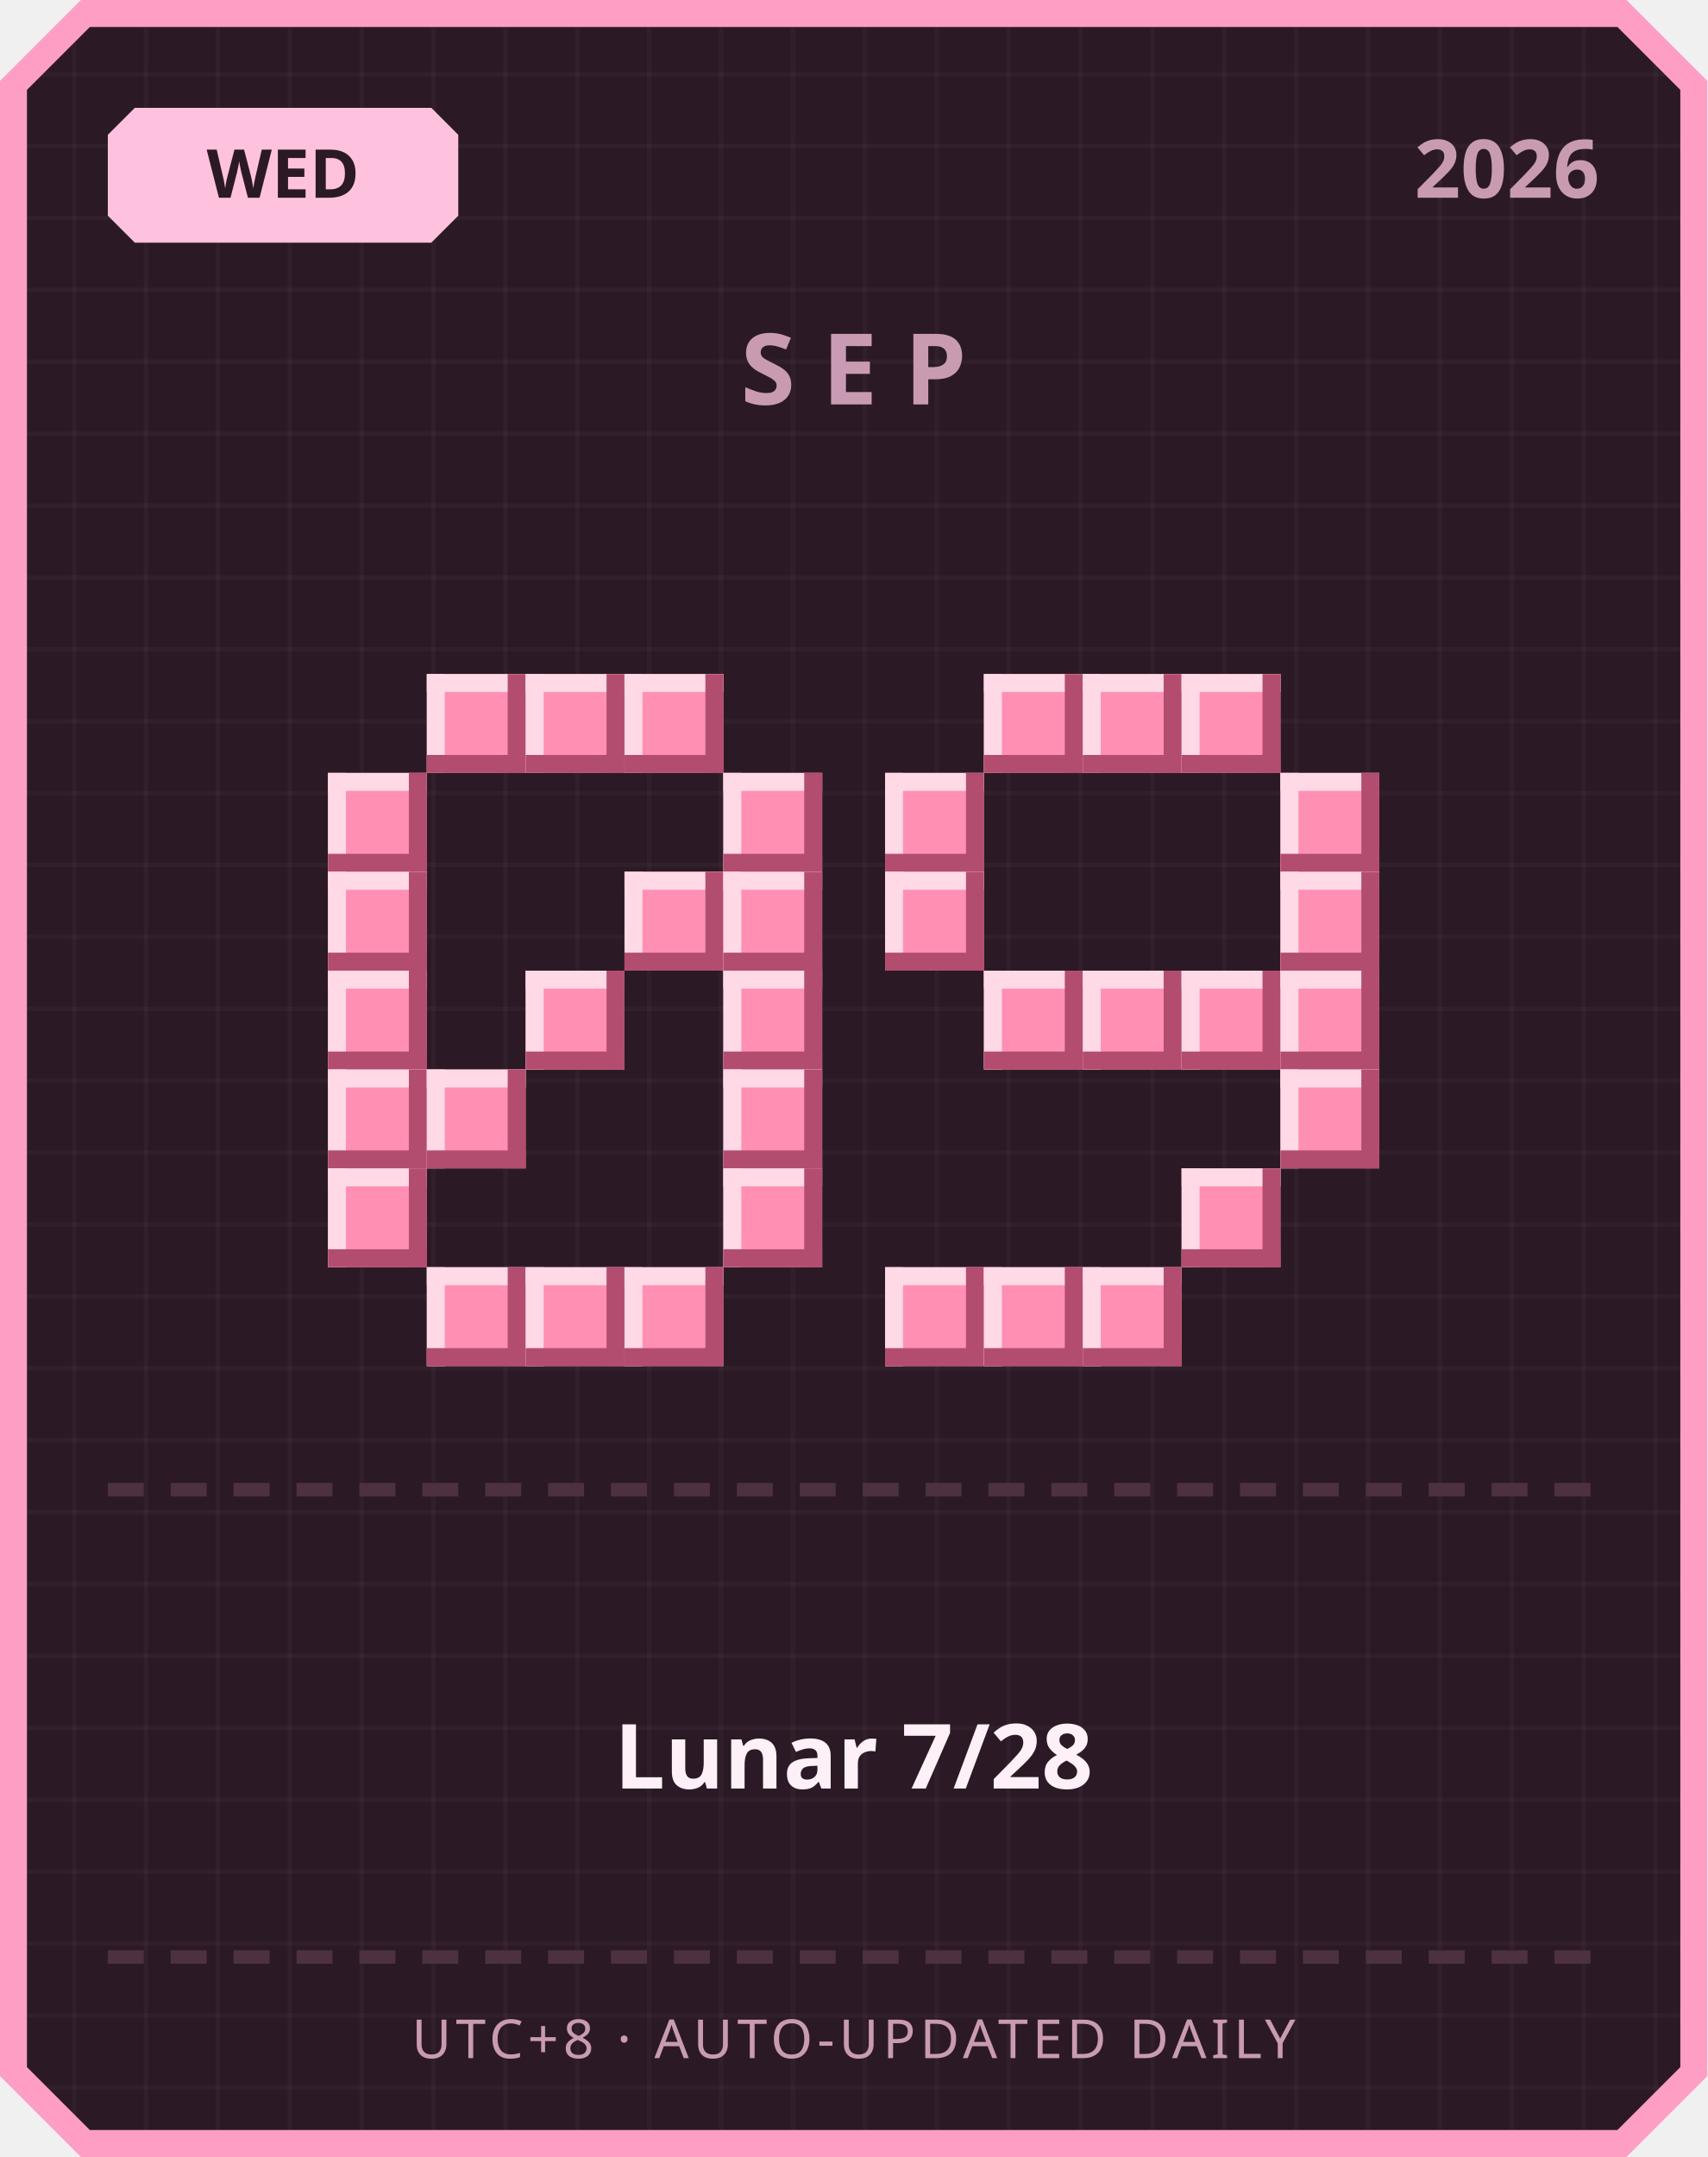
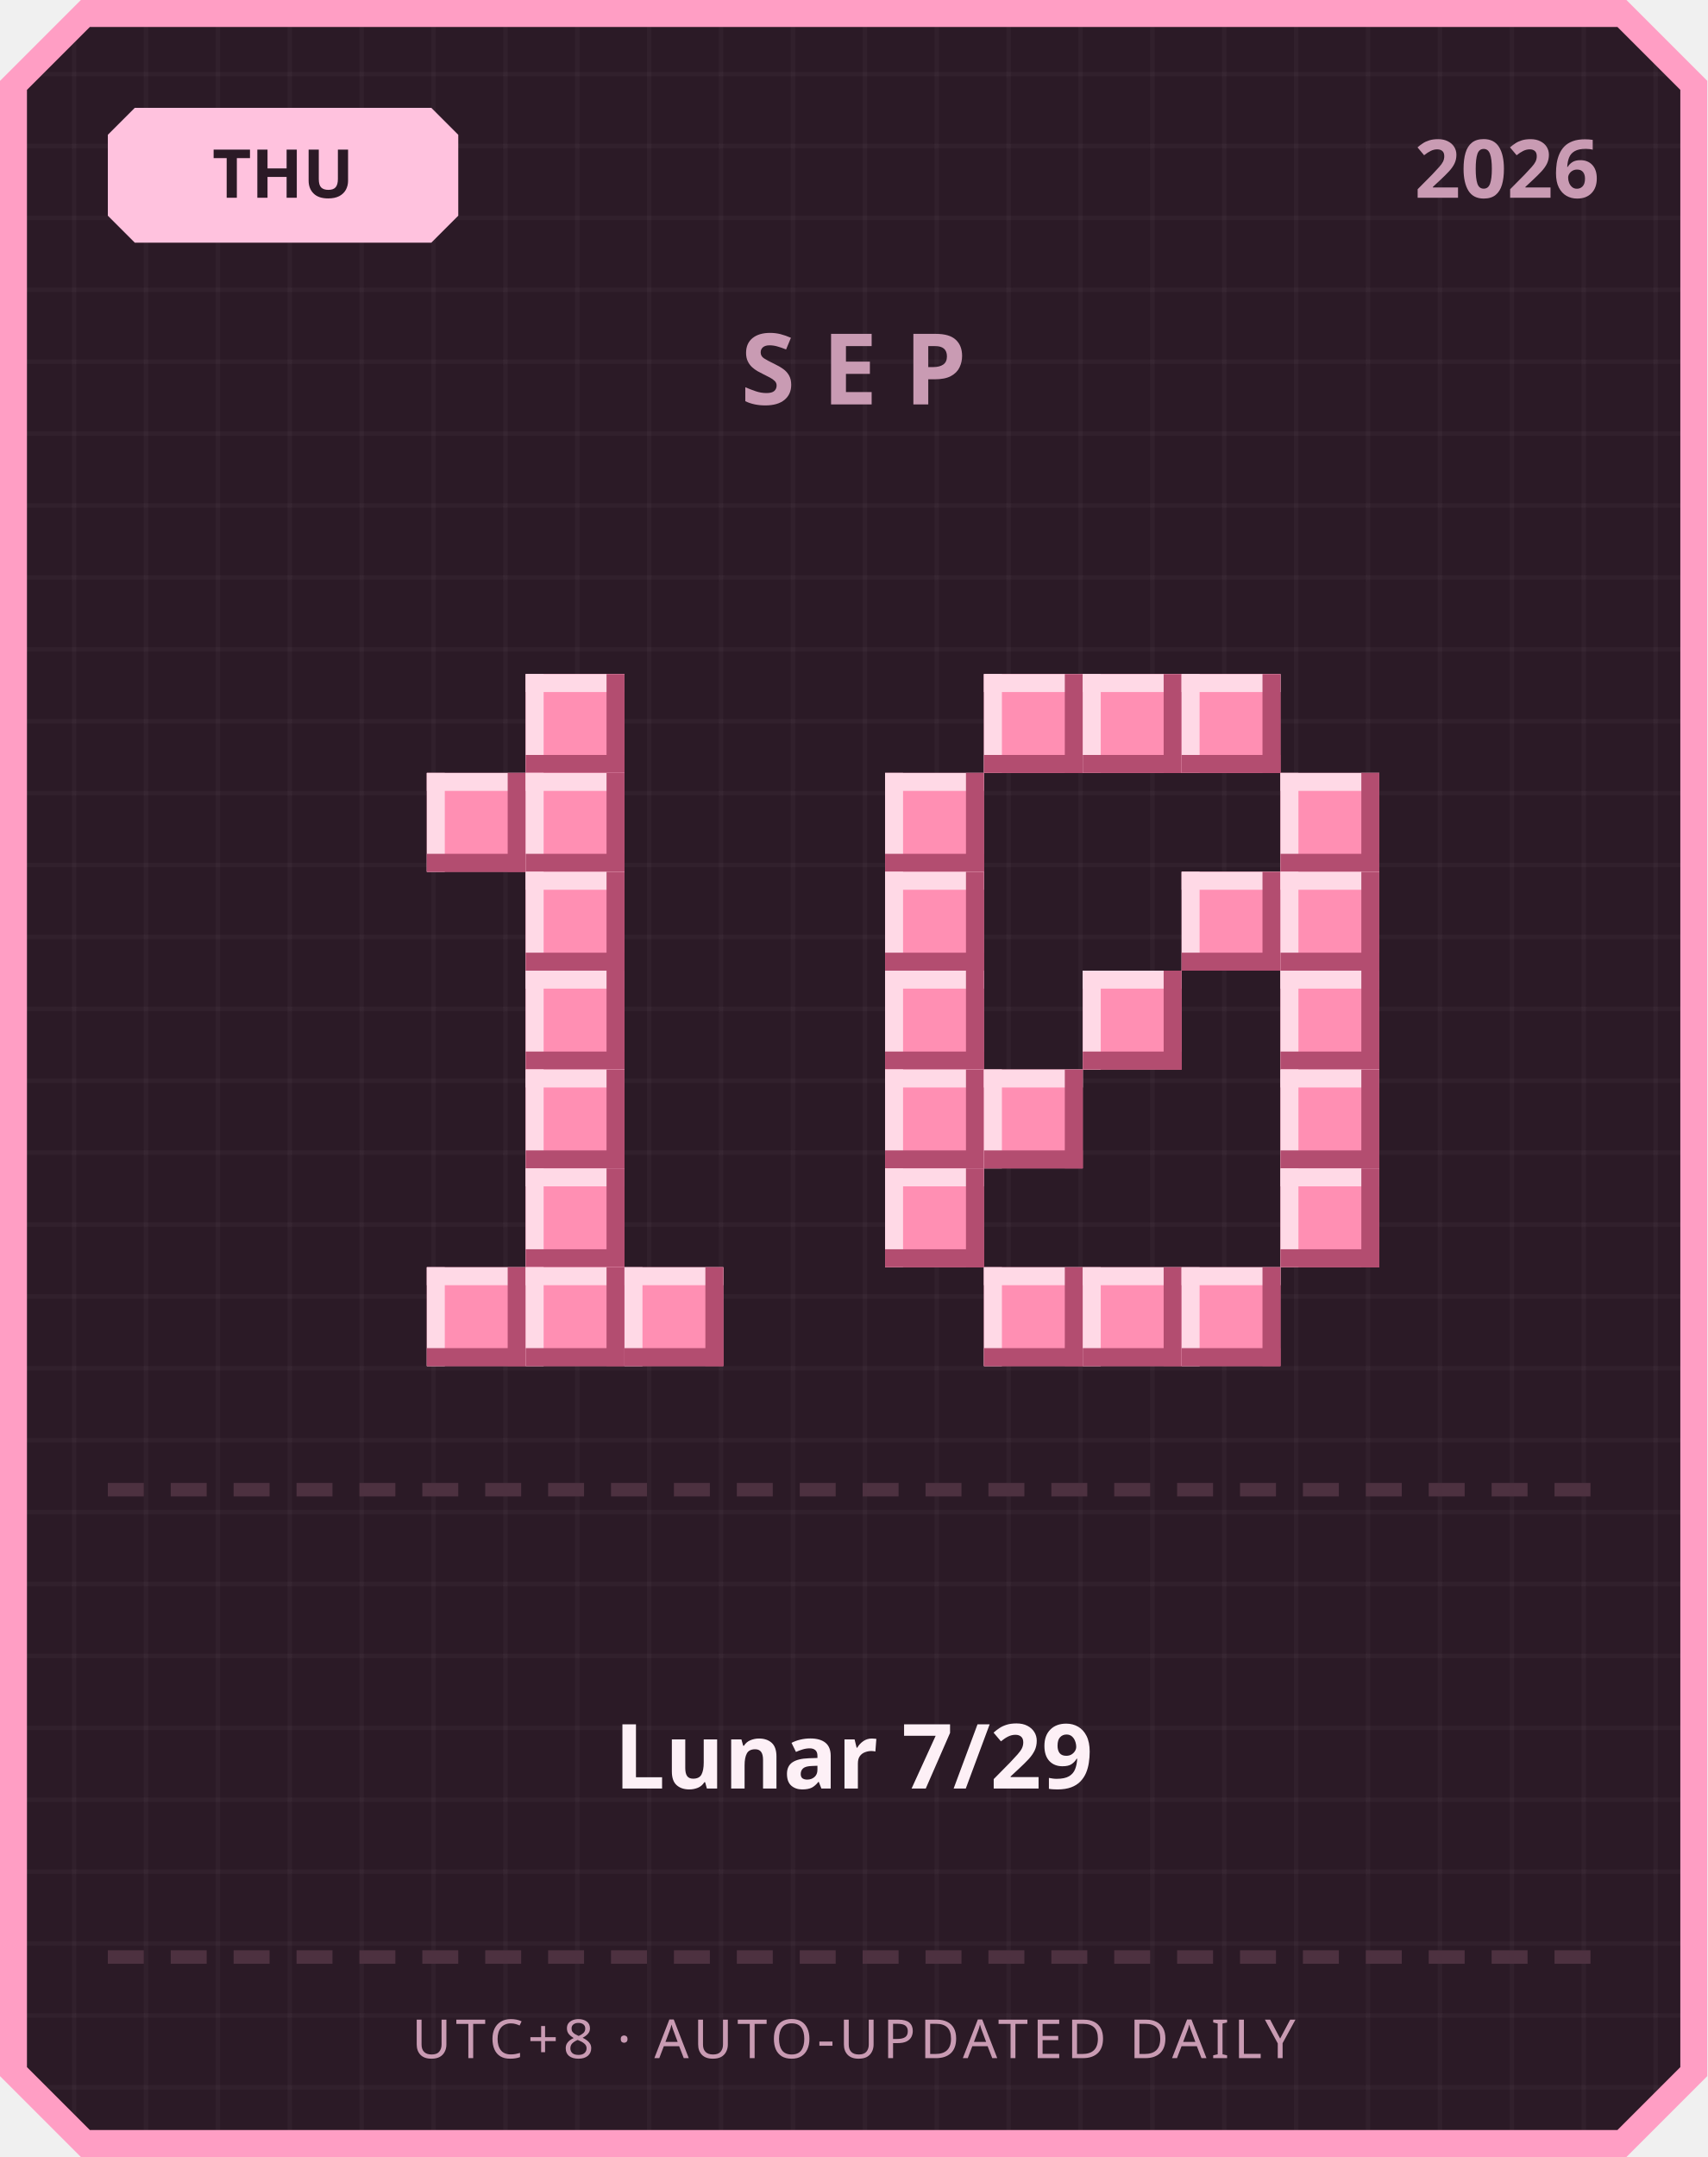
<svg xmlns="http://www.w3.org/2000/svg" width="380" height="480" viewBox="0 0 380 480">
  <defs>
    <pattern id="grid" width="16" height="16" patternUnits="userSpaceOnUse">
      <rect width="16" height="16" fill="#2b1a26" />
      <rect width="1" height="16" fill="#ffffff" opacity="0.03" />
      <rect width="16" height="1" fill="#ffffff" opacity="0.03" />
    </pattern>
  </defs>
  <path d="M 18,0 L 362,0 L 380,18 L 380,462 L 362,480 L 18,480 L 0,462 L 0,18 Z" fill="#ff9ec4" />
  <path d="M 20,6 L 360,6 L 374,20 L 374,460 L 360,474 L 20,474 L 6,460 L 6,20 Z" fill="url(#grid)" />
  <path d="M 30,24 L 96,24 L 102,30 L 102,48 L 96,54 L 30,54 L 24,48 L 24,30 Z" fill="#ffc2de" />
-   <text x="63" y="44" text-anchor="middle" font-family="'Segoe UI', sans-serif" font-size="15" font-weight="700" fill="#2b1a26">WED</text>
+   <text x="63" y="44" text-anchor="middle" font-family="'Segoe UI', sans-serif" font-size="15" font-weight="700" fill="#2b1a26">THU</text>
  <text x="356" y="44" text-anchor="end" font-family="'Segoe UI', sans-serif" font-size="18" font-weight="700" fill="#c99bb3">2026</text>
  <text x="190" y="90" text-anchor="middle" font-family="'Segoe UI', sans-serif" font-size="22" font-weight="700" letter-spacing="6" fill="#c99bb3">SEP</text>
-   <rect x="95" y="150" width="22" height="22" fill="#ff8fb3" />
-   <rect x="95" y="150" width="22" height="4" fill="#ffd9e6" />
-   <rect x="95" y="150" width="4" height="22" fill="#ffd9e6" />
-   <rect x="95" y="168" width="22" height="4" fill="#b34d70" />
-   <rect x="113" y="150" width="4" height="22" fill="#b34d70" />
  <rect x="117" y="150" width="22" height="22" fill="#ff8fb3" />
  <rect x="117" y="150" width="22" height="4" fill="#ffd9e6" />
  <rect x="117" y="150" width="4" height="22" fill="#ffd9e6" />
  <rect x="117" y="168" width="22" height="4" fill="#b34d70" />
  <rect x="135" y="150" width="4" height="22" fill="#b34d70" />
-   <rect x="139" y="150" width="22" height="22" fill="#ff8fb3" />
-   <rect x="139" y="150" width="22" height="4" fill="#ffd9e6" />
-   <rect x="139" y="150" width="4" height="22" fill="#ffd9e6" />
-   <rect x="139" y="168" width="22" height="4" fill="#b34d70" />
-   <rect x="157" y="150" width="4" height="22" fill="#b34d70" />
-   <rect x="73" y="172" width="22" height="22" fill="#ff8fb3" />
-   <rect x="73" y="172" width="22" height="4" fill="#ffd9e6" />
-   <rect x="73" y="172" width="4" height="22" fill="#ffd9e6" />
-   <rect x="73" y="190" width="22" height="4" fill="#b34d70" />
-   <rect x="91" y="172" width="4" height="22" fill="#b34d70" />
-   <rect x="161" y="172" width="22" height="22" fill="#ff8fb3" />
-   <rect x="161" y="172" width="22" height="4" fill="#ffd9e6" />
-   <rect x="161" y="172" width="4" height="22" fill="#ffd9e6" />
-   <rect x="161" y="190" width="22" height="4" fill="#b34d70" />
-   <rect x="179" y="172" width="4" height="22" fill="#b34d70" />
-   <rect x="73" y="194" width="22" height="22" fill="#ff8fb3" />
-   <rect x="73" y="194" width="22" height="4" fill="#ffd9e6" />
-   <rect x="73" y="194" width="4" height="22" fill="#ffd9e6" />
-   <rect x="73" y="212" width="22" height="4" fill="#b34d70" />
-   <rect x="91" y="194" width="4" height="22" fill="#b34d70" />
-   <rect x="139" y="194" width="22" height="22" fill="#ff8fb3" />
-   <rect x="139" y="194" width="22" height="4" fill="#ffd9e6" />
-   <rect x="139" y="194" width="4" height="22" fill="#ffd9e6" />
-   <rect x="139" y="212" width="22" height="4" fill="#b34d70" />
-   <rect x="157" y="194" width="4" height="22" fill="#b34d70" />
-   <rect x="161" y="194" width="22" height="22" fill="#ff8fb3" />
-   <rect x="161" y="194" width="22" height="4" fill="#ffd9e6" />
-   <rect x="161" y="194" width="4" height="22" fill="#ffd9e6" />
-   <rect x="161" y="212" width="22" height="4" fill="#b34d70" />
-   <rect x="179" y="194" width="4" height="22" fill="#b34d70" />
-   <rect x="73" y="216" width="22" height="22" fill="#ff8fb3" />
-   <rect x="73" y="216" width="22" height="4" fill="#ffd9e6" />
-   <rect x="73" y="216" width="4" height="22" fill="#ffd9e6" />
-   <rect x="73" y="234" width="22" height="4" fill="#b34d70" />
-   <rect x="91" y="216" width="4" height="22" fill="#b34d70" />
+   <rect x="95" y="172" width="22" height="22" fill="#ff8fb3" />
+   <rect x="95" y="172" width="22" height="4" fill="#ffd9e6" />
+   <rect x="95" y="172" width="4" height="22" fill="#ffd9e6" />
+   <rect x="95" y="190" width="22" height="4" fill="#b34d70" />
+   <rect x="113" y="172" width="4" height="22" fill="#b34d70" />
+   <rect x="117" y="172" width="22" height="22" fill="#ff8fb3" />
+   <rect x="117" y="172" width="22" height="4" fill="#ffd9e6" />
+   <rect x="117" y="172" width="4" height="22" fill="#ffd9e6" />
+   <rect x="117" y="190" width="22" height="4" fill="#b34d70" />
+   <rect x="135" y="172" width="4" height="22" fill="#b34d70" />
+   <rect x="117" y="194" width="22" height="22" fill="#ff8fb3" />
+   <rect x="117" y="194" width="22" height="4" fill="#ffd9e6" />
+   <rect x="117" y="194" width="4" height="22" fill="#ffd9e6" />
+   <rect x="117" y="212" width="22" height="4" fill="#b34d70" />
+   <rect x="135" y="194" width="4" height="22" fill="#b34d70" />
  <rect x="117" y="216" width="22" height="22" fill="#ff8fb3" />
  <rect x="117" y="216" width="22" height="4" fill="#ffd9e6" />
  <rect x="117" y="216" width="4" height="22" fill="#ffd9e6" />
  <rect x="117" y="234" width="22" height="4" fill="#b34d70" />
  <rect x="135" y="216" width="4" height="22" fill="#b34d70" />
-   <rect x="161" y="216" width="22" height="22" fill="#ff8fb3" />
-   <rect x="161" y="216" width="22" height="4" fill="#ffd9e6" />
-   <rect x="161" y="216" width="4" height="22" fill="#ffd9e6" />
-   <rect x="161" y="234" width="22" height="4" fill="#b34d70" />
-   <rect x="179" y="216" width="4" height="22" fill="#b34d70" />
-   <rect x="73" y="238" width="22" height="22" fill="#ff8fb3" />
-   <rect x="73" y="238" width="22" height="4" fill="#ffd9e6" />
-   <rect x="73" y="238" width="4" height="22" fill="#ffd9e6" />
-   <rect x="73" y="256" width="22" height="4" fill="#b34d70" />
-   <rect x="91" y="238" width="4" height="22" fill="#b34d70" />
-   <rect x="95" y="238" width="22" height="22" fill="#ff8fb3" />
-   <rect x="95" y="238" width="22" height="4" fill="#ffd9e6" />
-   <rect x="95" y="238" width="4" height="22" fill="#ffd9e6" />
-   <rect x="95" y="256" width="22" height="4" fill="#b34d70" />
-   <rect x="113" y="238" width="4" height="22" fill="#b34d70" />
-   <rect x="161" y="238" width="22" height="22" fill="#ff8fb3" />
-   <rect x="161" y="238" width="22" height="4" fill="#ffd9e6" />
-   <rect x="161" y="238" width="4" height="22" fill="#ffd9e6" />
-   <rect x="161" y="256" width="22" height="4" fill="#b34d70" />
-   <rect x="179" y="238" width="4" height="22" fill="#b34d70" />
-   <rect x="73" y="260" width="22" height="22" fill="#ff8fb3" />
-   <rect x="73" y="260" width="22" height="4" fill="#ffd9e6" />
-   <rect x="73" y="260" width="4" height="22" fill="#ffd9e6" />
-   <rect x="73" y="278" width="22" height="4" fill="#b34d70" />
-   <rect x="91" y="260" width="4" height="22" fill="#b34d70" />
-   <rect x="161" y="260" width="22" height="22" fill="#ff8fb3" />
-   <rect x="161" y="260" width="22" height="4" fill="#ffd9e6" />
-   <rect x="161" y="260" width="4" height="22" fill="#ffd9e6" />
-   <rect x="161" y="278" width="22" height="4" fill="#b34d70" />
-   <rect x="179" y="260" width="4" height="22" fill="#b34d70" />
+   <rect x="117" y="238" width="22" height="22" fill="#ff8fb3" />
+   <rect x="117" y="238" width="22" height="4" fill="#ffd9e6" />
+   <rect x="117" y="238" width="4" height="22" fill="#ffd9e6" />
+   <rect x="117" y="256" width="22" height="4" fill="#b34d70" />
+   <rect x="135" y="238" width="4" height="22" fill="#b34d70" />
+   <rect x="117" y="260" width="22" height="22" fill="#ff8fb3" />
+   <rect x="117" y="260" width="22" height="4" fill="#ffd9e6" />
+   <rect x="117" y="260" width="4" height="22" fill="#ffd9e6" />
+   <rect x="117" y="278" width="22" height="4" fill="#b34d70" />
+   <rect x="135" y="260" width="4" height="22" fill="#b34d70" />
  <rect x="95" y="282" width="22" height="22" fill="#ff8fb3" />
  <rect x="95" y="282" width="22" height="4" fill="#ffd9e6" />
  <rect x="95" y="282" width="4" height="22" fill="#ffd9e6" />
  <rect x="95" y="300" width="22" height="4" fill="#b34d70" />
  <rect x="113" y="282" width="4" height="22" fill="#b34d70" />
  <rect x="117" y="282" width="22" height="22" fill="#ff8fb3" />
  <rect x="117" y="282" width="22" height="4" fill="#ffd9e6" />
  <rect x="117" y="282" width="4" height="22" fill="#ffd9e6" />
  <rect x="117" y="300" width="22" height="4" fill="#b34d70" />
  <rect x="135" y="282" width="4" height="22" fill="#b34d70" />
  <rect x="139" y="282" width="22" height="22" fill="#ff8fb3" />
  <rect x="139" y="282" width="22" height="4" fill="#ffd9e6" />
  <rect x="139" y="282" width="4" height="22" fill="#ffd9e6" />
  <rect x="139" y="300" width="22" height="4" fill="#b34d70" />
  <rect x="157" y="282" width="4" height="22" fill="#b34d70" />
  <rect x="219" y="150" width="22" height="22" fill="#ff8fb3" />
  <rect x="219" y="150" width="22" height="4" fill="#ffd9e6" />
  <rect x="219" y="150" width="4" height="22" fill="#ffd9e6" />
  <rect x="219" y="168" width="22" height="4" fill="#b34d70" />
  <rect x="237" y="150" width="4" height="22" fill="#b34d70" />
  <rect x="241" y="150" width="22" height="22" fill="#ff8fb3" />
  <rect x="241" y="150" width="22" height="4" fill="#ffd9e6" />
  <rect x="241" y="150" width="4" height="22" fill="#ffd9e6" />
  <rect x="241" y="168" width="22" height="4" fill="#b34d70" />
  <rect x="259" y="150" width="4" height="22" fill="#b34d70" />
  <rect x="263" y="150" width="22" height="22" fill="#ff8fb3" />
  <rect x="263" y="150" width="22" height="4" fill="#ffd9e6" />
  <rect x="263" y="150" width="4" height="22" fill="#ffd9e6" />
  <rect x="263" y="168" width="22" height="4" fill="#b34d70" />
  <rect x="281" y="150" width="4" height="22" fill="#b34d70" />
  <rect x="197" y="172" width="22" height="22" fill="#ff8fb3" />
  <rect x="197" y="172" width="22" height="4" fill="#ffd9e6" />
  <rect x="197" y="172" width="4" height="22" fill="#ffd9e6" />
  <rect x="197" y="190" width="22" height="4" fill="#b34d70" />
  <rect x="215" y="172" width="4" height="22" fill="#b34d70" />
  <rect x="285" y="172" width="22" height="22" fill="#ff8fb3" />
  <rect x="285" y="172" width="22" height="4" fill="#ffd9e6" />
  <rect x="285" y="172" width="4" height="22" fill="#ffd9e6" />
  <rect x="285" y="190" width="22" height="4" fill="#b34d70" />
  <rect x="303" y="172" width="4" height="22" fill="#b34d70" />
  <rect x="197" y="194" width="22" height="22" fill="#ff8fb3" />
  <rect x="197" y="194" width="22" height="4" fill="#ffd9e6" />
  <rect x="197" y="194" width="4" height="22" fill="#ffd9e6" />
  <rect x="197" y="212" width="22" height="4" fill="#b34d70" />
  <rect x="215" y="194" width="4" height="22" fill="#b34d70" />
+   <rect x="263" y="194" width="22" height="22" fill="#ff8fb3" />
+   <rect x="263" y="194" width="22" height="4" fill="#ffd9e6" />
+   <rect x="263" y="194" width="4" height="22" fill="#ffd9e6" />
+   <rect x="263" y="212" width="22" height="4" fill="#b34d70" />
+   <rect x="281" y="194" width="4" height="22" fill="#b34d70" />
  <rect x="285" y="194" width="22" height="22" fill="#ff8fb3" />
  <rect x="285" y="194" width="22" height="4" fill="#ffd9e6" />
  <rect x="285" y="194" width="4" height="22" fill="#ffd9e6" />
  <rect x="285" y="212" width="22" height="4" fill="#b34d70" />
  <rect x="303" y="194" width="4" height="22" fill="#b34d70" />
-   <rect x="219" y="216" width="22" height="22" fill="#ff8fb3" />
-   <rect x="219" y="216" width="22" height="4" fill="#ffd9e6" />
-   <rect x="219" y="216" width="4" height="22" fill="#ffd9e6" />
-   <rect x="219" y="234" width="22" height="4" fill="#b34d70" />
-   <rect x="237" y="216" width="4" height="22" fill="#b34d70" />
+   <rect x="197" y="216" width="22" height="22" fill="#ff8fb3" />
+   <rect x="197" y="216" width="22" height="4" fill="#ffd9e6" />
+   <rect x="197" y="216" width="4" height="22" fill="#ffd9e6" />
+   <rect x="197" y="234" width="22" height="4" fill="#b34d70" />
+   <rect x="215" y="216" width="4" height="22" fill="#b34d70" />
  <rect x="241" y="216" width="22" height="22" fill="#ff8fb3" />
  <rect x="241" y="216" width="22" height="4" fill="#ffd9e6" />
  <rect x="241" y="216" width="4" height="22" fill="#ffd9e6" />
  <rect x="241" y="234" width="22" height="4" fill="#b34d70" />
  <rect x="259" y="216" width="4" height="22" fill="#b34d70" />
-   <rect x="263" y="216" width="22" height="22" fill="#ff8fb3" />
-   <rect x="263" y="216" width="22" height="4" fill="#ffd9e6" />
-   <rect x="263" y="216" width="4" height="22" fill="#ffd9e6" />
-   <rect x="263" y="234" width="22" height="4" fill="#b34d70" />
-   <rect x="281" y="216" width="4" height="22" fill="#b34d70" />
  <rect x="285" y="216" width="22" height="22" fill="#ff8fb3" />
  <rect x="285" y="216" width="22" height="4" fill="#ffd9e6" />
  <rect x="285" y="216" width="4" height="22" fill="#ffd9e6" />
  <rect x="285" y="234" width="22" height="4" fill="#b34d70" />
  <rect x="303" y="216" width="4" height="22" fill="#b34d70" />
+   <rect x="197" y="238" width="22" height="22" fill="#ff8fb3" />
+   <rect x="197" y="238" width="22" height="4" fill="#ffd9e6" />
+   <rect x="197" y="238" width="4" height="22" fill="#ffd9e6" />
+   <rect x="197" y="256" width="22" height="4" fill="#b34d70" />
+   <rect x="215" y="238" width="4" height="22" fill="#b34d70" />
+   <rect x="219" y="238" width="22" height="22" fill="#ff8fb3" />
+   <rect x="219" y="238" width="22" height="4" fill="#ffd9e6" />
+   <rect x="219" y="238" width="4" height="22" fill="#ffd9e6" />
+   <rect x="219" y="256" width="22" height="4" fill="#b34d70" />
+   <rect x="237" y="238" width="4" height="22" fill="#b34d70" />
  <rect x="285" y="238" width="22" height="22" fill="#ff8fb3" />
  <rect x="285" y="238" width="22" height="4" fill="#ffd9e6" />
  <rect x="285" y="238" width="4" height="22" fill="#ffd9e6" />
  <rect x="285" y="256" width="22" height="4" fill="#b34d70" />
  <rect x="303" y="238" width="4" height="22" fill="#b34d70" />
-   <rect x="263" y="260" width="22" height="22" fill="#ff8fb3" />
-   <rect x="263" y="260" width="22" height="4" fill="#ffd9e6" />
-   <rect x="263" y="260" width="4" height="22" fill="#ffd9e6" />
-   <rect x="263" y="278" width="22" height="4" fill="#b34d70" />
-   <rect x="281" y="260" width="4" height="22" fill="#b34d70" />
-   <rect x="197" y="282" width="22" height="22" fill="#ff8fb3" />
-   <rect x="197" y="282" width="22" height="4" fill="#ffd9e6" />
-   <rect x="197" y="282" width="4" height="22" fill="#ffd9e6" />
-   <rect x="197" y="300" width="22" height="4" fill="#b34d70" />
-   <rect x="215" y="282" width="4" height="22" fill="#b34d70" />
+   <rect x="197" y="260" width="22" height="22" fill="#ff8fb3" />
+   <rect x="197" y="260" width="22" height="4" fill="#ffd9e6" />
+   <rect x="197" y="260" width="4" height="22" fill="#ffd9e6" />
+   <rect x="197" y="278" width="22" height="4" fill="#b34d70" />
+   <rect x="215" y="260" width="4" height="22" fill="#b34d70" />
+   <rect x="285" y="260" width="22" height="22" fill="#ff8fb3" />
+   <rect x="285" y="260" width="22" height="4" fill="#ffd9e6" />
+   <rect x="285" y="260" width="4" height="22" fill="#ffd9e6" />
+   <rect x="285" y="278" width="22" height="4" fill="#b34d70" />
+   <rect x="303" y="260" width="4" height="22" fill="#b34d70" />
  <rect x="219" y="282" width="22" height="22" fill="#ff8fb3" />
  <rect x="219" y="282" width="22" height="4" fill="#ffd9e6" />
  <rect x="219" y="282" width="4" height="22" fill="#ffd9e6" />
  <rect x="219" y="300" width="22" height="4" fill="#b34d70" />
  <rect x="237" y="282" width="4" height="22" fill="#b34d70" />
  <rect x="241" y="282" width="22" height="22" fill="#ff8fb3" />
  <rect x="241" y="282" width="22" height="4" fill="#ffd9e6" />
  <rect x="241" y="282" width="4" height="22" fill="#ffd9e6" />
  <rect x="241" y="300" width="22" height="4" fill="#b34d70" />
  <rect x="259" y="282" width="4" height="22" fill="#b34d70" />
+   <rect x="263" y="282" width="22" height="22" fill="#ff8fb3" />
+   <rect x="263" y="282" width="22" height="4" fill="#ffd9e6" />
+   <rect x="263" y="282" width="4" height="22" fill="#ffd9e6" />
+   <rect x="263" y="300" width="22" height="4" fill="#b34d70" />
+   <rect x="281" y="282" width="4" height="22" fill="#b34d70" />
  <rect x="24" y="330" width="8" height="3" fill="#4d3140" />
  <rect x="38" y="330" width="8" height="3" fill="#4d3140" />
  <rect x="52" y="330" width="8" height="3" fill="#4d3140" />
  <rect x="66" y="330" width="8" height="3" fill="#4d3140" />
  <rect x="80" y="330" width="8" height="3" fill="#4d3140" />
  <rect x="94" y="330" width="8" height="3" fill="#4d3140" />
  <rect x="108" y="330" width="8" height="3" fill="#4d3140" />
  <rect x="122" y="330" width="8" height="3" fill="#4d3140" />
  <rect x="136" y="330" width="8" height="3" fill="#4d3140" />
  <rect x="150" y="330" width="8" height="3" fill="#4d3140" />
  <rect x="164" y="330" width="8" height="3" fill="#4d3140" />
  <rect x="178" y="330" width="8" height="3" fill="#4d3140" />
  <rect x="192" y="330" width="8" height="3" fill="#4d3140" />
  <rect x="206" y="330" width="8" height="3" fill="#4d3140" />
  <rect x="220" y="330" width="8" height="3" fill="#4d3140" />
  <rect x="234" y="330" width="8" height="3" fill="#4d3140" />
  <rect x="248" y="330" width="8" height="3" fill="#4d3140" />
  <rect x="262" y="330" width="8" height="3" fill="#4d3140" />
  <rect x="276" y="330" width="8" height="3" fill="#4d3140" />
  <rect x="290" y="330" width="8" height="3" fill="#4d3140" />
  <rect x="304" y="330" width="8" height="3" fill="#4d3140" />
  <rect x="318" y="330" width="8" height="3" fill="#4d3140" />
  <rect x="332" y="330" width="8" height="3" fill="#4d3140" />
  <rect x="346" y="330" width="8" height="3" fill="#4d3140" />
-   <text x="190" y="398" text-anchor="middle" font-family="'Segoe UI', 'Microsoft JhengHei', sans-serif" font-size="20" font-weight="700" fill="#fdf0f6">Lunar 7/28</text>
+   <text x="190" y="398" text-anchor="middle" font-family="'Segoe UI', 'Microsoft JhengHei', sans-serif" font-size="20" font-weight="700" fill="#fdf0f6">Lunar 7/29</text>
  <rect x="24" y="434" width="8" height="3" fill="#4d3140" />
  <rect x="38" y="434" width="8" height="3" fill="#4d3140" />
  <rect x="52" y="434" width="8" height="3" fill="#4d3140" />
  <rect x="66" y="434" width="8" height="3" fill="#4d3140" />
  <rect x="80" y="434" width="8" height="3" fill="#4d3140" />
  <rect x="94" y="434" width="8" height="3" fill="#4d3140" />
  <rect x="108" y="434" width="8" height="3" fill="#4d3140" />
  <rect x="122" y="434" width="8" height="3" fill="#4d3140" />
  <rect x="136" y="434" width="8" height="3" fill="#4d3140" />
  <rect x="150" y="434" width="8" height="3" fill="#4d3140" />
  <rect x="164" y="434" width="8" height="3" fill="#4d3140" />
  <rect x="178" y="434" width="8" height="3" fill="#4d3140" />
  <rect x="192" y="434" width="8" height="3" fill="#4d3140" />
  <rect x="206" y="434" width="8" height="3" fill="#4d3140" />
  <rect x="220" y="434" width="8" height="3" fill="#4d3140" />
  <rect x="234" y="434" width="8" height="3" fill="#4d3140" />
  <rect x="248" y="434" width="8" height="3" fill="#4d3140" />
  <rect x="262" y="434" width="8" height="3" fill="#4d3140" />
  <rect x="276" y="434" width="8" height="3" fill="#4d3140" />
  <rect x="290" y="434" width="8" height="3" fill="#4d3140" />
  <rect x="304" y="434" width="8" height="3" fill="#4d3140" />
  <rect x="318" y="434" width="8" height="3" fill="#4d3140" />
  <rect x="332" y="434" width="8" height="3" fill="#4d3140" />
  <rect x="346" y="434" width="8" height="3" fill="#4d3140" />
  <text x="190" y="458" text-anchor="middle" font-family="'Segoe UI', sans-serif" font-size="12" letter-spacing="1" fill="#c99bb3">UTC+8 · AUTO-UPDATED DAILY</text>
</svg>
